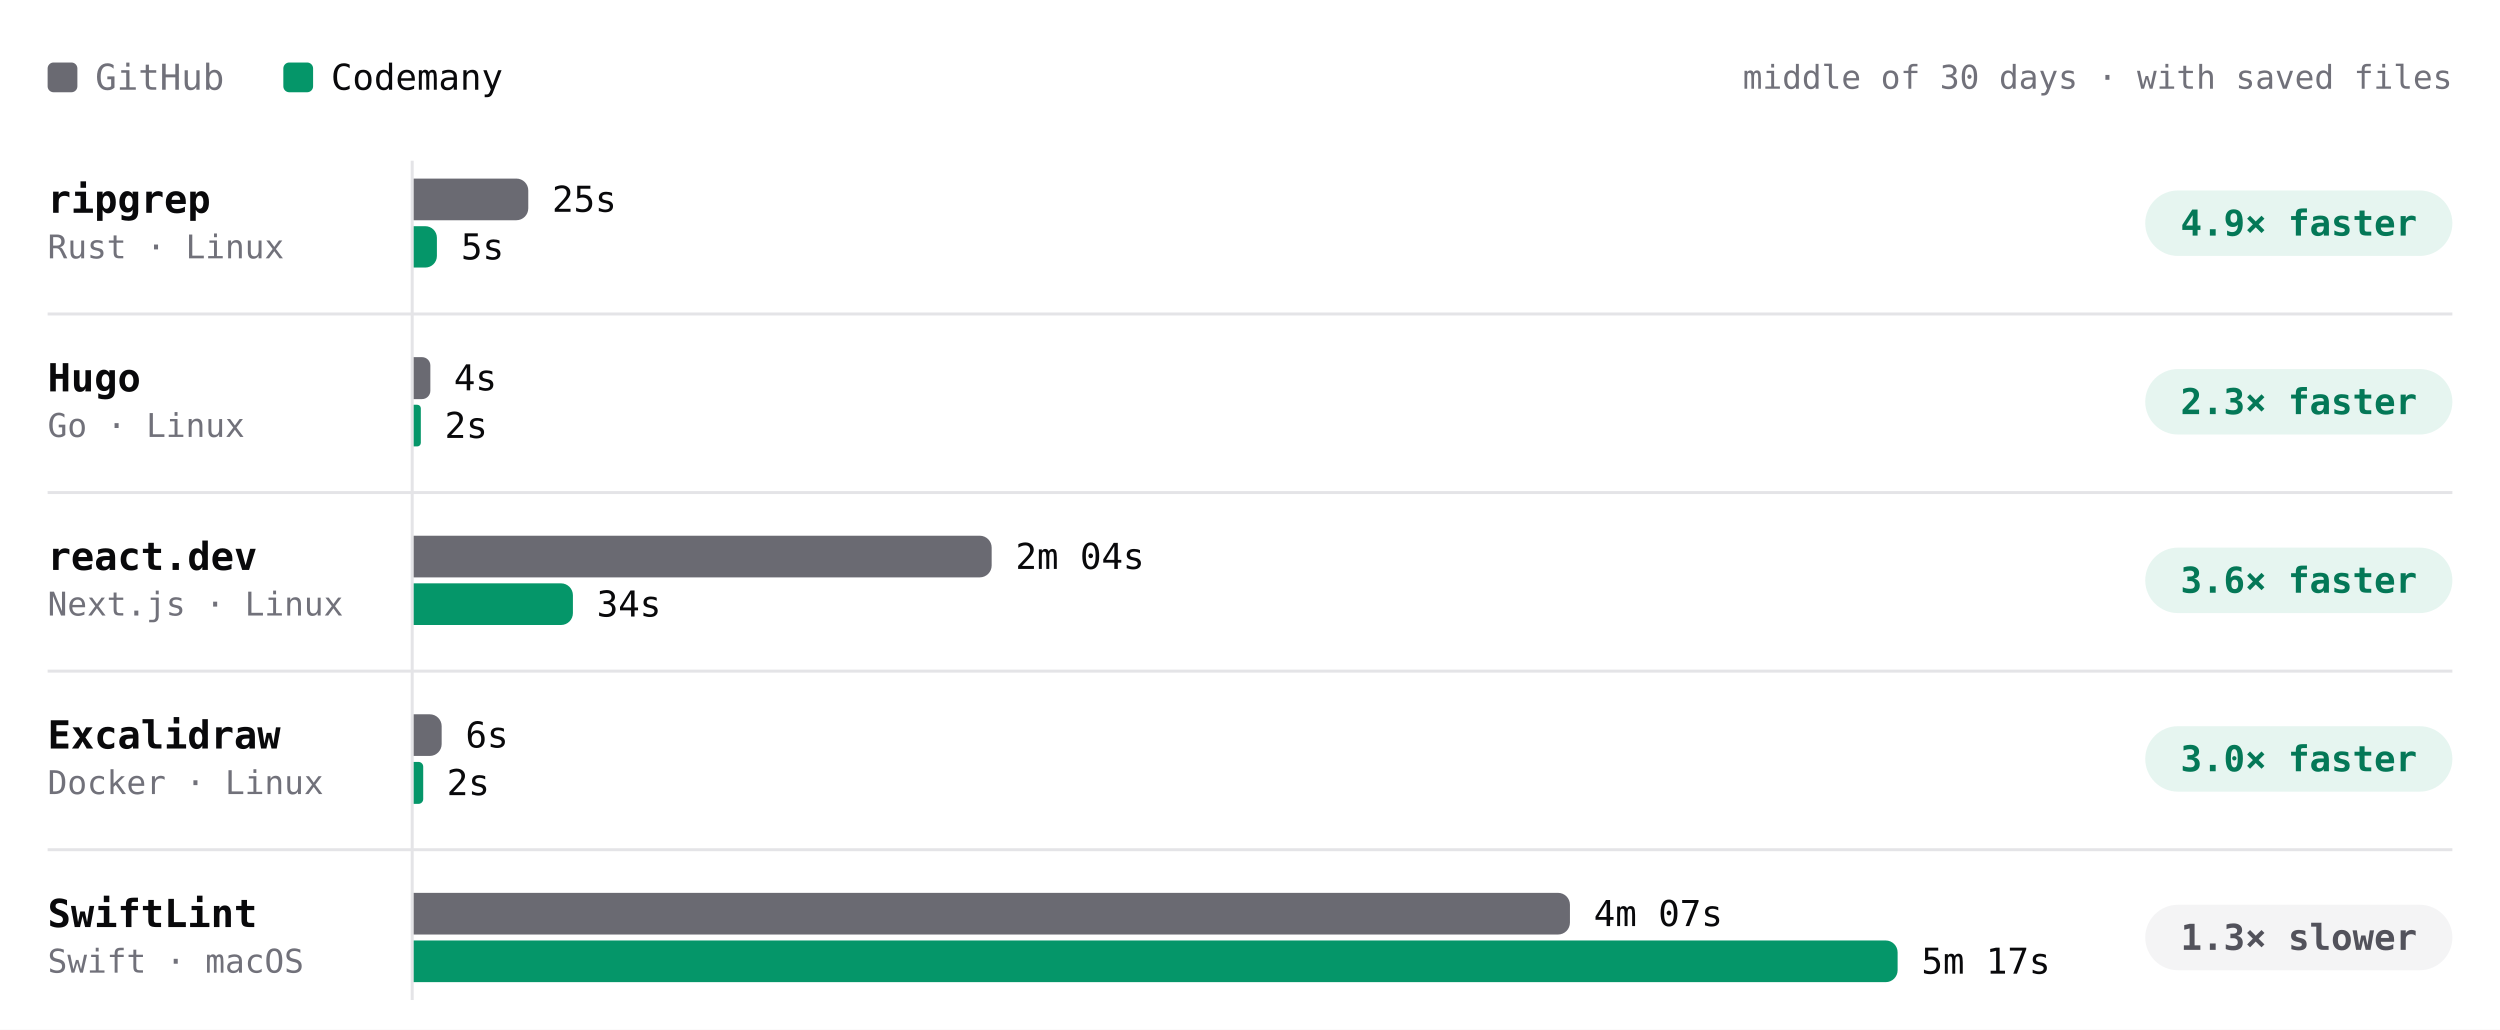
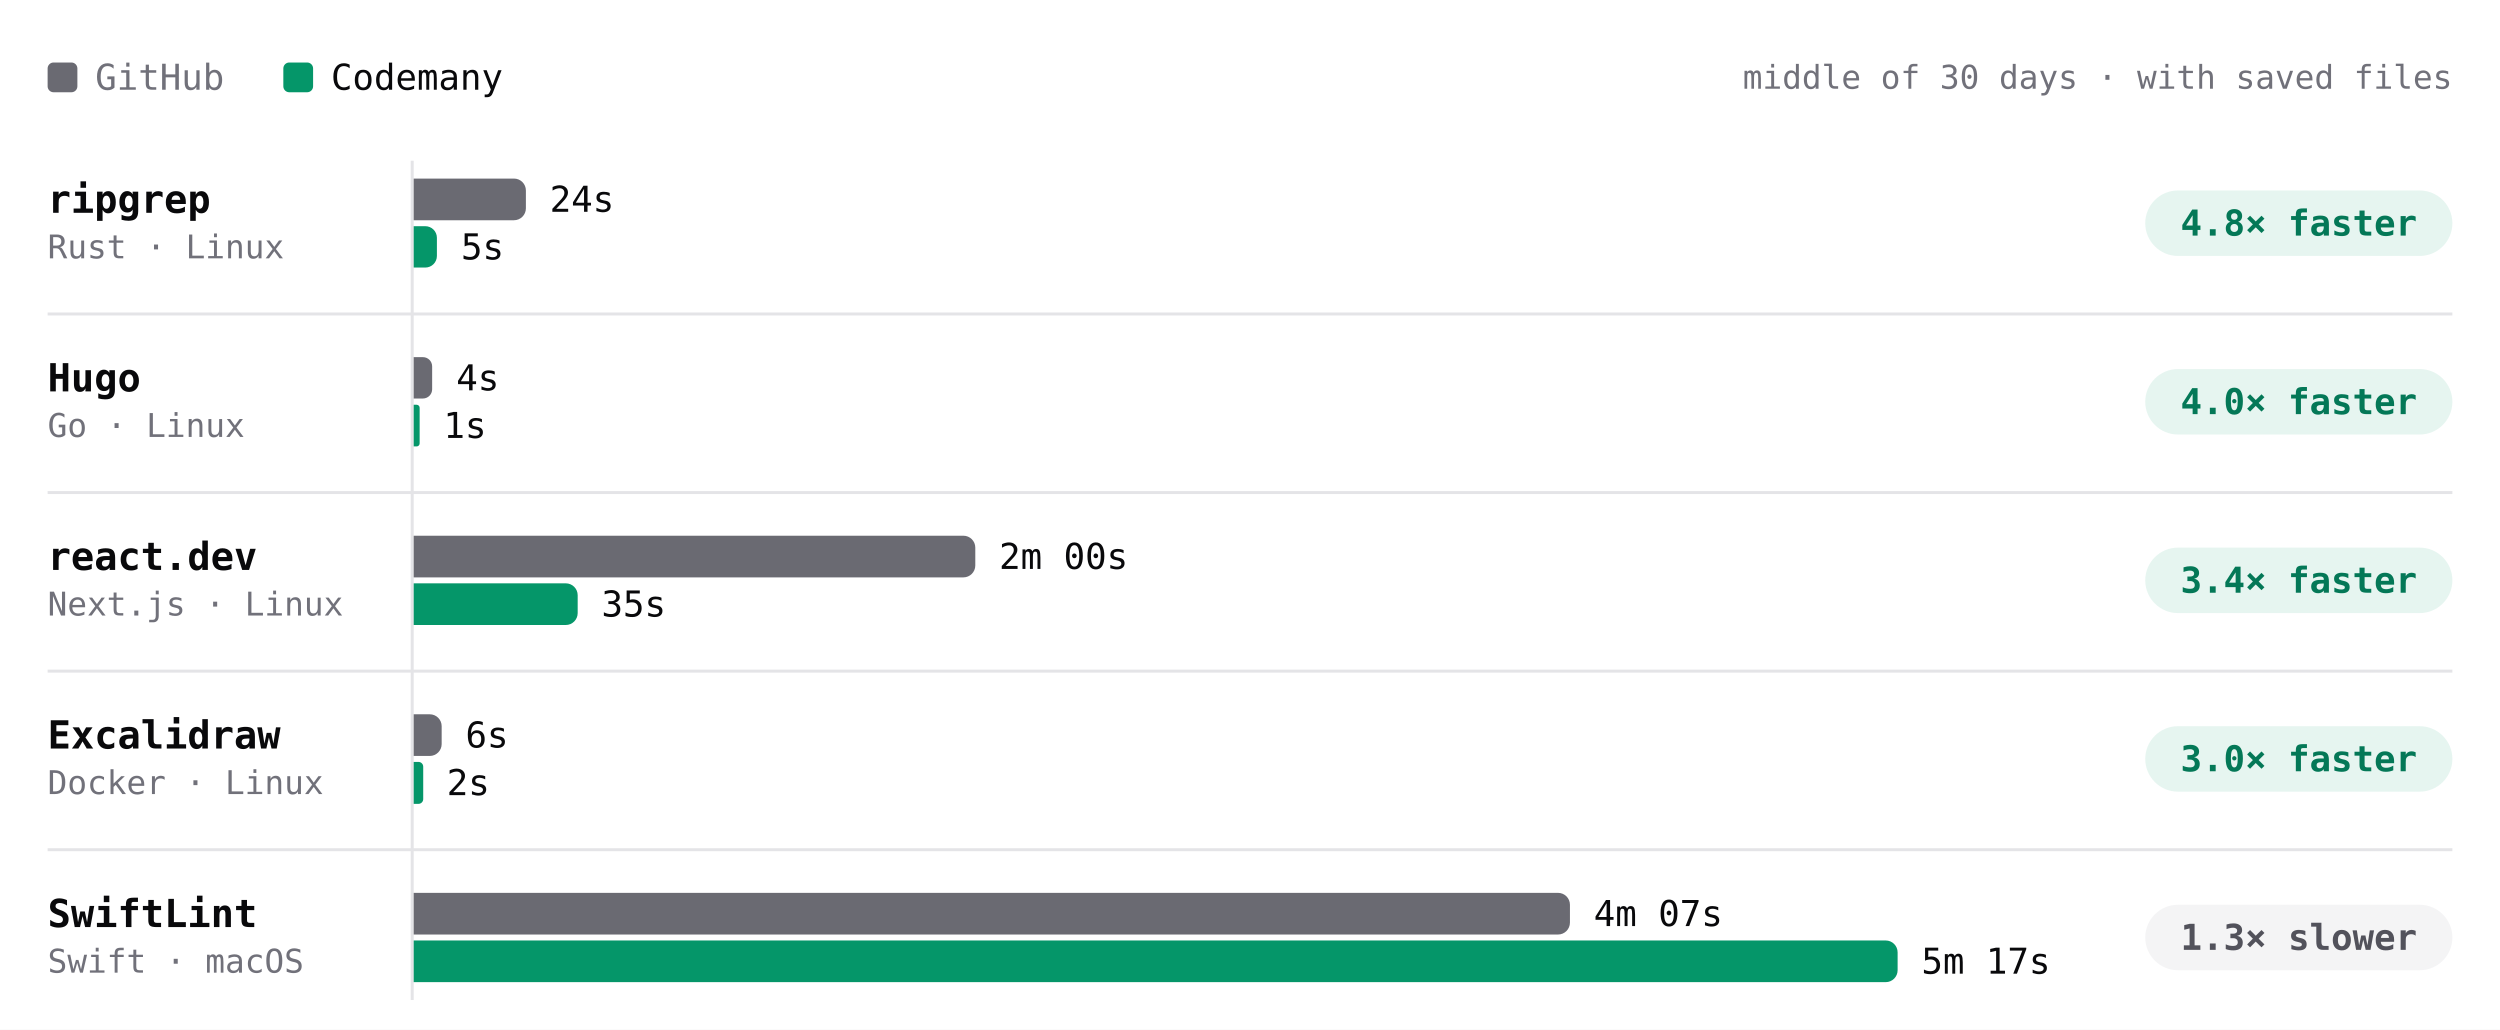
- <svg xmlns="http://www.w3.org/2000/svg" viewBox="0 0 840 346" width="840" height="346" role="img" aria-label="Build time per project, middle of 30 days · with saved files. ripgrep: GitHub 25s, Codemany 5s, 4.9× faster; Hugo: GitHub 4s, Codemany 2s, 2.3× faster; react.dev: GitHub 2m 04s, Codemany 34s, 3.6× faster; Excalidraw: GitHub 6s, Codemany 2s, 3.0× faster; SwiftLint: GitHub 4m 07s, Codemany 5m 17s, 1.3× slower." font-family="'JetBrains Mono', ui-monospace, SFMono-Regular, Menlo, monospace" style="max-width:100%;height:auto;font-variant-numeric:tabular-nums">
+ <svg xmlns="http://www.w3.org/2000/svg" viewBox="0 0 840 346" width="840" height="346" role="img" aria-label="Build time per project, middle of 30 days · with saved files. ripgrep: GitHub 24s, Codemany 5s, 4.8× faster; Hugo: GitHub 4s, Codemany 1s, 4.0× faster; react.dev: GitHub 2m 00s, Codemany 35s, 3.4× faster; Excalidraw: GitHub 6s, Codemany 2s, 3.0× faster; SwiftLint: GitHub 4m 07s, Codemany 5m 17s, 1.3× slower." font-family="'JetBrains Mono', ui-monospace, SFMono-Regular, Menlo, monospace" style="max-width:100%;height:auto;font-variant-numeric:tabular-nums">
  <rect width="840" height="346" fill="#ffffff" />
  <rect x="16" y="21" width="10" height="10" rx="2" fill="#6a6a72" />
  <text x="32" y="26" font-size="12" fill="#71717a" dominant-baseline="central">GitHub</text>
  <rect x="95.2" y="21" width="10" height="10" rx="2" fill="#059669" />
  <text x="111.2" y="26" font-size="12" fill="#09090b" dominant-baseline="central">Codemany</text>
  <text x="824" y="26" font-size="11" fill="#71717a" text-anchor="end" dominant-baseline="central">middle of 30 days · with saved files</text>
  <path d="M138.5 54L138.5 336" stroke="#e4e4e7" stroke-width="1" fill="none" />
  <text x="16" y="67" font-size="13" fill="#09090b" font-weight="600" dominant-baseline="central">ripgrep</text>
  <text x="16" y="83" font-size="11" fill="#71717a" dominant-baseline="central">Rust · Linux</text>
-   <g class="bench-mark" data-tip="ripgrep · GitHub · 25s · middle of 2 nights" data-href="https://github.com/codemanyhq/bench-private/actions/runs/42342779574/job/128313955203" style="cursor:pointer">
+   <g class="bench-mark" data-tip="ripgrep · GitHub · 24s · middle of 3 nights" data-href="https://github.com/codemanyhq/bench-private/actions/runs/42477866952/job/128723158082" style="cursor:pointer">
    <rect x="139" y="59" width="549.8" height="16" fill="#ffffff" fill-opacity="0" />
-     <path d="M139 60h34.5a4 4 0 0 1 4 4v6a4 4 0 0 1 -4 4h-34.5z" fill="#6a6a72" />
-     <text x="185.5" y="67" font-size="12" fill="#09090b" dominant-baseline="central">25s</text>
+     <path d="M139 60h33.7a4 4 0 0 1 4 4v6a4 4 0 0 1 -4 4h-33.7z" fill="#6a6a72" />
+     <text x="184.7" y="67" font-size="12" fill="#09090b" dominant-baseline="central">24s</text>
  </g>
-   <g class="bench-mark" data-tip="ripgrep · Codemany · 5s · middle of 2 nights" data-href="https://github.com/codemanyhq/bench/actions/runs/42363100897/job/128383571813" style="cursor:pointer">
+   <g class="bench-mark" data-tip="ripgrep · Codemany · 5s · middle of 3 nights" data-href="https://github.com/codemanyhq/bench/actions/runs/42471415877/job/128711792954" style="cursor:pointer">
    <rect x="139" y="75" width="549.8" height="16" fill="#ffffff" fill-opacity="0" />
    <path d="M139 76h3.9a3.9 3.9 0 0 1 3.9 3.9v6.1a3.9 3.9 0 0 1 -3.9 3.9h-3.9z" fill="#059669" />
    <text x="154.9" y="83" font-size="12" fill="#09090b" dominant-baseline="central">5s</text>
  </g>
  <rect x="720.8" y="64" width="103.2" height="22" rx="11" fill="rgba(5,150,105,0.10)" />
-   <text x="772.4" y="75" font-size="12" fill="#047857" font-weight="600" text-anchor="middle" dominant-baseline="central">4.9× faster</text>
+   <text x="772.4" y="75" font-size="12" fill="#047857" font-weight="600" text-anchor="middle" dominant-baseline="central">4.8× faster</text>
  <text x="16" y="127" font-size="13" fill="#09090b" font-weight="600" dominant-baseline="central">Hugo</text>
  <text x="16" y="143" font-size="11" fill="#71717a" dominant-baseline="central">Go · Linux</text>
-   <g class="bench-mark" data-tip="Hugo · GitHub · 4s · middle of 2 nights" data-href="https://github.com/codemanyhq/bench-private/actions/runs/42342779574/job/128313955136" style="cursor:pointer">
+   <g class="bench-mark" data-tip="Hugo · GitHub · 4s · middle of 3 nights" data-href="https://github.com/codemanyhq/bench-private/actions/runs/42477866952/job/128723158109" style="cursor:pointer">
    <rect x="139" y="119" width="549.8" height="16" fill="#ffffff" fill-opacity="0" />
-     <path d="M139 120h2.8a2.8 2.8 0 0 1 2.8 2.8v8.5a2.8 2.8 0 0 1 -2.8 2.8h-2.8z" fill="#6a6a72" />
-     <text x="152.5" y="127" font-size="12" fill="#09090b" dominant-baseline="central">4s</text>
+     <path d="M139 120h3.1a3.1 3.1 0 0 1 3.1 3.1v7.7a3.1 3.1 0 0 1 -3.1 3.1h-3.1z" fill="#6a6a72" />
+     <text x="153.3" y="127" font-size="12" fill="#09090b" dominant-baseline="central">4s</text>
  </g>
-   <g class="bench-mark" data-tip="Hugo · Codemany · 2s · middle of 2 nights" data-href="https://github.com/codemanyhq/bench/actions/runs/42363100897/job/128383571920" style="cursor:pointer">
+   <g class="bench-mark" data-tip="Hugo · Codemany · 1s · middle of 3 nights" data-href="https://github.com/codemanyhq/bench/actions/runs/42471415877/job/128711771210" style="cursor:pointer">
    <rect x="139" y="135" width="549.8" height="16" fill="#ffffff" fill-opacity="0" />
-     <path d="M139 136h1.2a1.2 1.2 0 0 1 1.2 1.2v11.6a1.2 1.2 0 0 1 -1.2 1.2h-1.2z" fill="#059669" />
-     <text x="149.4" y="143" font-size="12" fill="#09090b" dominant-baseline="central">2s</text>
+     <path d="M139 136h1a1 1 0 0 1 1 1v12a1 1 0 0 1 -1 1h-1z" fill="#059669" />
+     <text x="149" y="143" font-size="12" fill="#09090b" dominant-baseline="central">1s</text>
  </g>
  <rect x="720.8" y="124" width="103.2" height="22" rx="11" fill="rgba(5,150,105,0.10)" />
-   <text x="772.4" y="135" font-size="12" fill="#047857" font-weight="600" text-anchor="middle" dominant-baseline="central">2.3× faster</text>
+   <text x="772.4" y="135" font-size="12" fill="#047857" font-weight="600" text-anchor="middle" dominant-baseline="central">4.0× faster</text>
  <path d="M16 105.5L824 105.5" stroke="#e4e4e7" stroke-width="1" fill="none" />
  <text x="16" y="187" font-size="13" fill="#09090b" font-weight="600" dominant-baseline="central">react.dev</text>
  <text x="16" y="203" font-size="11" fill="#71717a" dominant-baseline="central">Next.js · Linux</text>
-   <g class="bench-mark" data-tip="react.dev · GitHub · 2m 04s · middle of 2 nights" data-href="https://github.com/codemanyhq/bench-private/actions/runs/42342779574/job/128313955121" style="cursor:pointer">
+   <g class="bench-mark" data-tip="react.dev · GitHub · 2m 00s · middle of 3 nights" data-href="https://github.com/codemanyhq/bench-private/actions/runs/42477866952/job/128723158076" style="cursor:pointer">
    <rect x="139" y="179" width="549.8" height="16" fill="#ffffff" fill-opacity="0" />
-     <path d="M139 180h190.2a4 4 0 0 1 4 4v6a4 4 0 0 1 -4 4h-190.2z" fill="#6a6a72" />
-     <text x="341.2" y="187" font-size="12" fill="#09090b" dominant-baseline="central">2m 04s</text>
+     <path d="M139 180h184.7a4 4 0 0 1 4 4v6a4 4 0 0 1 -4 4h-184.7z" fill="#6a6a72" />
+     <text x="335.7" y="187" font-size="12" fill="#09090b" dominant-baseline="central">2m 00s</text>
  </g>
-   <g class="bench-mark" data-tip="react.dev · Codemany · 34s · middle of 2 nights" data-href="https://github.com/codemanyhq/bench/actions/runs/42363100897/job/128383603827" style="cursor:pointer">
+   <g class="bench-mark" data-tip="react.dev · Codemany · 35s · middle of 3 nights" data-href="https://github.com/codemanyhq/bench/actions/runs/42471415877/job/128711771802" style="cursor:pointer">
    <rect x="139" y="195" width="549.8" height="16" fill="#ffffff" fill-opacity="0" />
-     <path d="M139 196h49.5a4 4 0 0 1 4 4v6a4 4 0 0 1 -4 4h-49.5z" fill="#059669" />
-     <text x="200.5" y="203" font-size="12" fill="#09090b" dominant-baseline="central">34s</text>
+     <path d="M139 196h51.1a4 4 0 0 1 4 4v6a4 4 0 0 1 -4 4h-51.1z" fill="#059669" />
+     <text x="202.1" y="203" font-size="12" fill="#09090b" dominant-baseline="central">35s</text>
  </g>
  <rect x="720.8" y="184" width="103.2" height="22" rx="11" fill="rgba(5,150,105,0.10)" />
-   <text x="772.4" y="195" font-size="12" fill="#047857" font-weight="600" text-anchor="middle" dominant-baseline="central">3.6× faster</text>
+   <text x="772.4" y="195" font-size="12" fill="#047857" font-weight="600" text-anchor="middle" dominant-baseline="central">3.4× faster</text>
  <path d="M16 165.5L824 165.5" stroke="#e4e4e7" stroke-width="1" fill="none" />
  <text x="16" y="247" font-size="13" fill="#09090b" font-weight="600" dominant-baseline="central">Excalidraw</text>
  <text x="16" y="263" font-size="11" fill="#71717a" dominant-baseline="central">Docker · Linux</text>
  <g class="bench-mark" data-tip="Excalidraw · GitHub · 6s · middle of 1 night" data-href="https://github.com/codemanyhq/bench-private/actions/runs/42342779574/job/128313955233" style="cursor:pointer">
    <rect x="139" y="239" width="549.8" height="16" fill="#ffffff" fill-opacity="0" />
    <path d="M139 240h5.4a4 4 0 0 1 4 4v6a4 4 0 0 1 -4 4h-5.4z" fill="#6a6a72" />
    <text x="156.4" y="247" font-size="12" fill="#09090b" dominant-baseline="central">6s</text>
  </g>
  <g class="bench-mark" data-tip="Excalidraw · Codemany · 2s · middle of 1 night" data-href="https://github.com/codemanyhq/bench/actions/runs/42363100897/job/128383571179" style="cursor:pointer">
    <rect x="139" y="255" width="549.8" height="16" fill="#ffffff" fill-opacity="0" />
    <path d="M139 256h1.6a1.6 1.6 0 0 1 1.6 1.6v10.9a1.6 1.6 0 0 1 -1.6 1.6h-1.6z" fill="#059669" />
    <text x="150.1" y="263" font-size="12" fill="#09090b" dominant-baseline="central">2s</text>
  </g>
  <rect x="720.8" y="244" width="103.2" height="22" rx="11" fill="rgba(5,150,105,0.10)" />
  <text x="772.4" y="255" font-size="12" fill="#047857" font-weight="600" text-anchor="middle" dominant-baseline="central">3.0× faster</text>
  <path d="M16 225.5L824 225.5" stroke="#e4e4e7" stroke-width="1" fill="none" />
  <text x="16" y="307" font-size="13" fill="#09090b" font-weight="600" dominant-baseline="central">SwiftLint</text>
  <text x="16" y="323" font-size="11" fill="#71717a" dominant-baseline="central">Swift · macOS</text>
  <g class="bench-mark" data-tip="SwiftLint · GitHub · 4m 07s · middle of 3 nights" data-href="https://github.com/codemanyhq/bench/actions/runs/42432582391/job/128588451500" style="cursor:pointer">
    <rect x="139" y="299" width="549.8" height="16" fill="#ffffff" fill-opacity="0" />
    <path d="M139 300h384.5a4 4 0 0 1 4 4v6a4 4 0 0 1 -4 4h-384.5z" fill="#6a6a72" />
    <text x="535.5" y="307" font-size="12" fill="#09090b" dominant-baseline="central">4m 07s</text>
  </g>
  <g class="bench-mark" data-tip="SwiftLint · Codemany · 5m 17s · middle of 3 nights" data-href="https://github.com/codemanyhq/bench/actions/runs/42432582391/job/128584531937" style="cursor:pointer">
    <rect x="139" y="315" width="549.8" height="16" fill="#ffffff" fill-opacity="0" />
    <path d="M139 316h494.6a4 4 0 0 1 4 4v6a4 4 0 0 1 -4 4h-494.6z" fill="#059669" />
    <text x="645.6" y="323" font-size="12" fill="#09090b" dominant-baseline="central">5m 17s</text>
  </g>
  <rect x="720.8" y="304" width="103.2" height="22" rx="11" fill="#f4f4f5" />
  <text x="772.4" y="315" font-size="12" fill="#52525b" font-weight="600" text-anchor="middle" dominant-baseline="central">1.3× slower</text>
  <path d="M16 285.5L824 285.5" stroke="#e4e4e7" stroke-width="1" fill="none" />
</svg>
